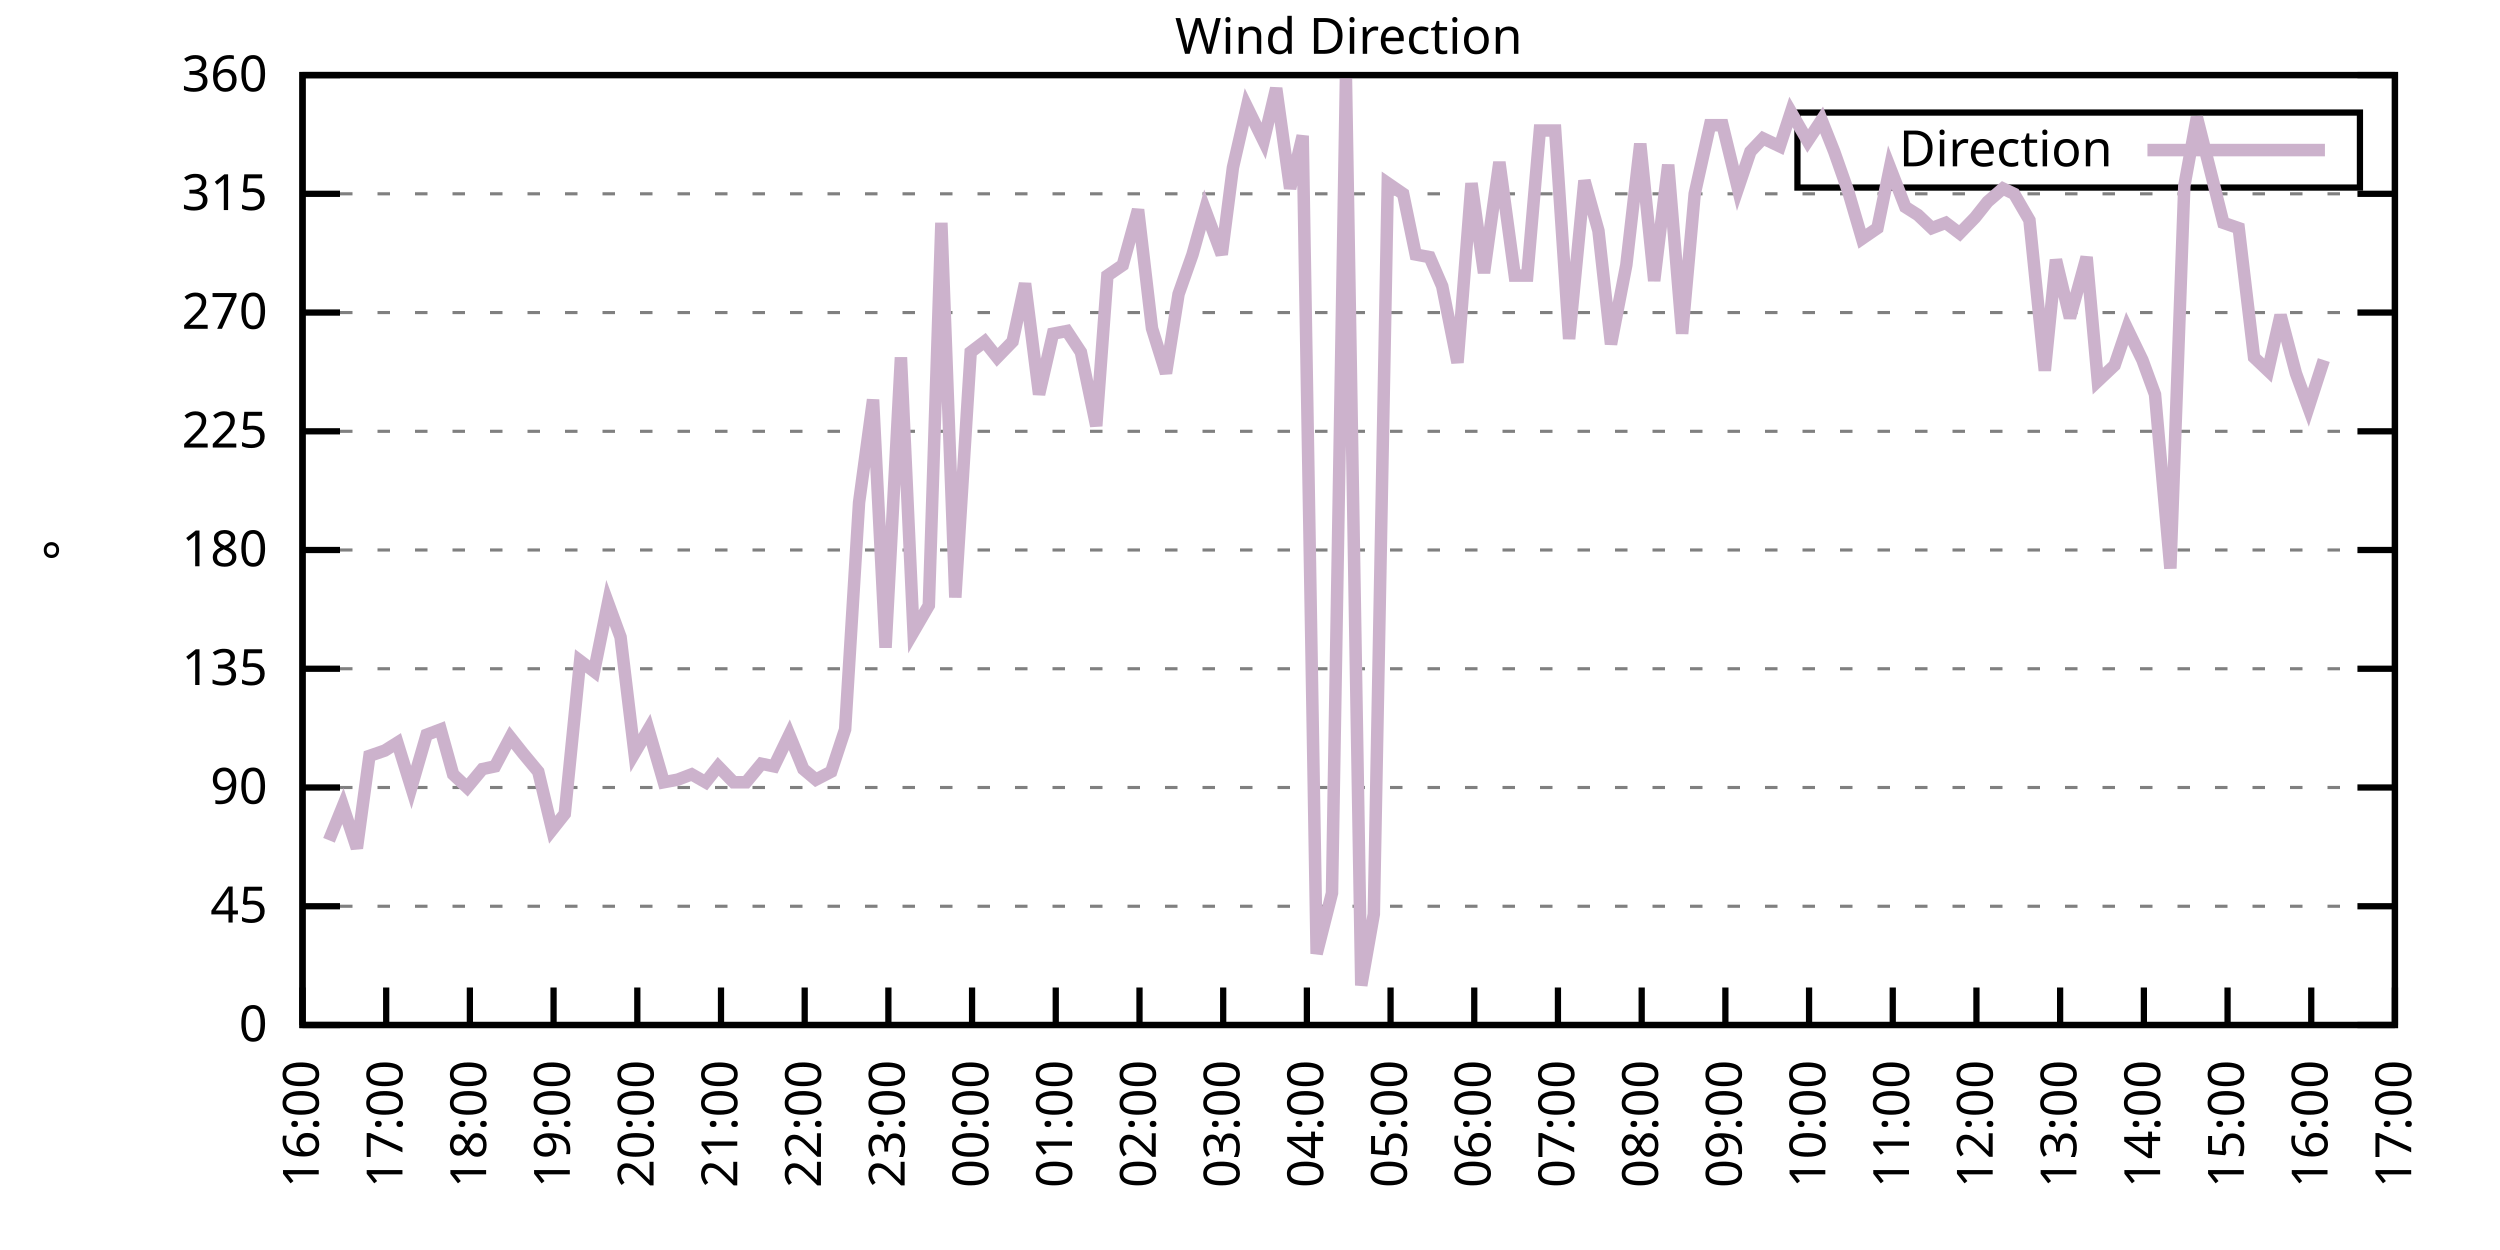
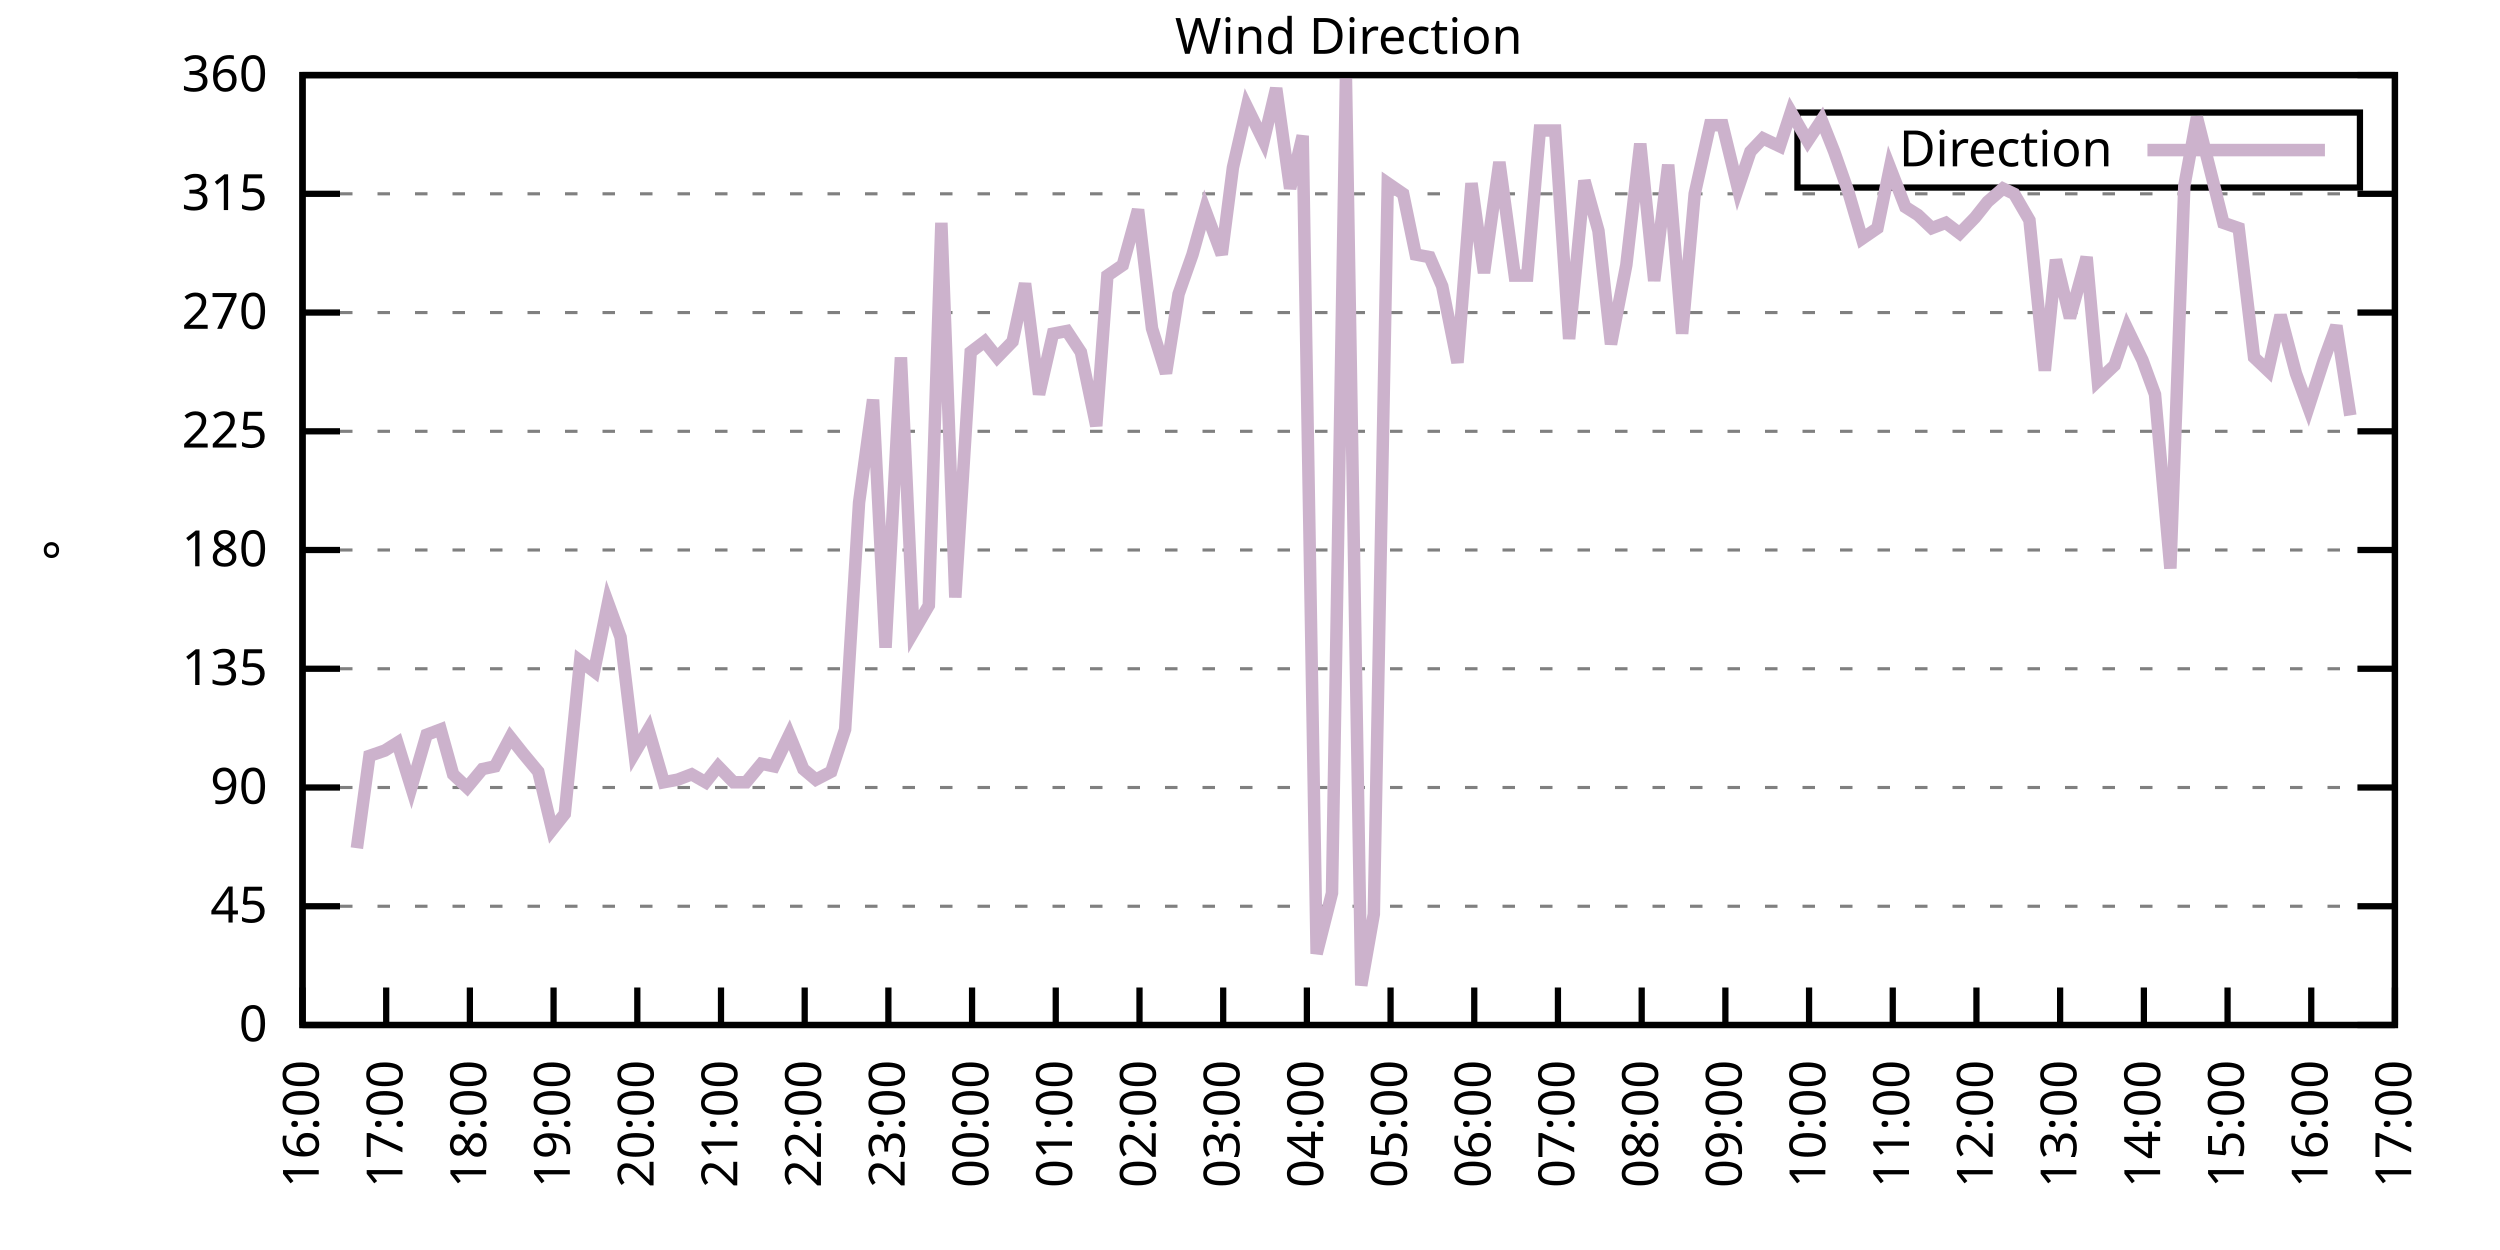
<svg xmlns="http://www.w3.org/2000/svg" xmlns:xlink="http://www.w3.org/1999/xlink" width="400" height="200" viewBox="0 0 400 200">
  <g id="gnuplot_canvas">
    <rect x="0" y="0" width="400" height="200" fill="none" />
    <defs>
      <circle id="gpDot" r="0.5" stroke-width="0.5" stroke="currentColor" />
      <path id="gpPt0" stroke-width="0.333" stroke="currentColor" d="M-1,0 h2 M0,-1 v2" />
      <path id="gpPt1" stroke-width="0.333" stroke="currentColor" d="M-1,-1 L1,1 M1,-1 L-1,1" />
      <path id="gpPt2" stroke-width="0.333" stroke="currentColor" d="M-1,0 L1,0 M0,-1 L0,1 M-1,-1 L1,1 M-1,1 L1,-1" />
      <rect id="gpPt3" stroke-width="0.333" stroke="currentColor" x="-1" y="-1" width="2" height="2" />
      <rect id="gpPt4" stroke-width="0.333" stroke="currentColor" fill="currentColor" x="-1" y="-1" width="2" height="2" />
      <circle id="gpPt5" stroke-width="0.333" stroke="currentColor" cx="0" cy="0" r="1" />
      <use xlink:href="#gpPt5" id="gpPt6" fill="currentColor" stroke="none" />
      <path id="gpPt7" stroke-width="0.333" stroke="currentColor" d="M0,-1.33 L-1.33,0.67 L1.33,0.67 z" />
      <use xlink:href="#gpPt7" id="gpPt8" fill="currentColor" stroke="none" />
      <use xlink:href="#gpPt7" id="gpPt9" stroke="currentColor" transform="rotate(180)" />
      <use xlink:href="#gpPt9" id="gpPt10" fill="currentColor" stroke="none" />
      <use xlink:href="#gpPt3" id="gpPt11" stroke="currentColor" transform="rotate(45)" />
      <use xlink:href="#gpPt11" id="gpPt12" fill="currentColor" stroke="none" />
      <path id="gpPt13" stroke-width="0.333" stroke="currentColor" d="M0,1.330 L1.265,0.411 L0.782,-1.067 L-0.782,-1.076 L-1.265,0.411 z" />
      <use xlink:href="#gpPt13" id="gpPt14" fill="currentColor" stroke="none" />
      <filter id="textbox" filterUnits="objectBoundingBox" x="0" y="0" height="1" width="1">
        <feFlood flood-color="white" flood-opacity="1" result="bgnd" />
        <feComposite in="SourceGraphic" in2="bgnd" operator="atop" />
      </filter>
      <filter id="greybox" filterUnits="objectBoundingBox" x="0" y="0" height="1" width="1">
        <feFlood flood-color="lightgrey" flood-opacity="1" result="grey" />
        <feComposite in="SourceGraphic" in2="grey" operator="atop" />
      </filter>
    </defs>
    <g fill="none" color="white" stroke="currentColor" stroke-width="1.00" stroke-linecap="butt" stroke-linejoin="miter">
</g>
    <g fill="none" color="black" stroke="currentColor" stroke-width="1.00" stroke-linecap="butt" stroke-linejoin="miter">
      <g stroke="none" shape-rendering="crispEdges">
        <polygon fill="rgb(255, 255, 255)" points="48.40,164.00 383.18,164.00 383.18,12.02 48.40,12.02 " />
      </g>
    </g>
    <g fill="none" color="black" stroke="currentColor" stroke-width="1.00" stroke-linecap="butt" stroke-linejoin="miter">
</g>
    <g fill="none" color="black" stroke="black" stroke-width="0.50" stroke-linecap="butt" stroke-linejoin="miter">
</g>
    <g fill="none" color="gray" stroke="currentColor" stroke-width="0.50" stroke-linecap="butt" stroke-linejoin="miter">
      <path stroke="gray" stroke-dasharray="2,4" class="gridline" d="M48.40,164.00 L383.19,164.00  " />
    </g>
    <g fill="none" color="gray" stroke="gray" stroke-width="1.00" stroke-linecap="butt" stroke-linejoin="miter">
</g>
    <g fill="none" color="black" stroke="currentColor" stroke-width="1.00" stroke-linecap="butt" stroke-linejoin="miter">
      <path stroke="black" d="M48.40,164.00 L54.40,164.00 M383.19,164.00 L377.19,164.00  " />
      <g transform="translate(42.80,166.60)" stroke="none" fill="black" font-family="Sans" font-size="8.00" text-anchor="end">
        <text>
          <tspan font-family="Sans"> 0</tspan>
        </text>
      </g>
    </g>
    <g fill="none" color="black" stroke="currentColor" stroke-width="1.00" stroke-linecap="butt" stroke-linejoin="miter">
</g>
    <g fill="none" color="black" stroke="black" stroke-width="0.50" stroke-linecap="butt" stroke-linejoin="miter">
</g>
    <g fill="none" color="gray" stroke="currentColor" stroke-width="0.50" stroke-linecap="butt" stroke-linejoin="miter">
      <path stroke="gray" stroke-dasharray="2,4" class="gridline" d="M48.40,145.00 L383.19,145.00  " />
    </g>
    <g fill="none" color="gray" stroke="gray" stroke-width="1.00" stroke-linecap="butt" stroke-linejoin="miter">
</g>
    <g fill="none" color="black" stroke="currentColor" stroke-width="1.00" stroke-linecap="butt" stroke-linejoin="miter">
      <path stroke="black" d="M48.40,145.00 L54.40,145.00 M383.19,145.00 L377.19,145.00  " />
      <g transform="translate(42.80,147.60)" stroke="none" fill="black" font-family="Sans" font-size="8.00" text-anchor="end">
        <text>
          <tspan font-family="Sans"> 45</tspan>
        </text>
      </g>
    </g>
    <g fill="none" color="black" stroke="currentColor" stroke-width="1.00" stroke-linecap="butt" stroke-linejoin="miter">
</g>
    <g fill="none" color="black" stroke="black" stroke-width="0.50" stroke-linecap="butt" stroke-linejoin="miter">
</g>
    <g fill="none" color="gray" stroke="currentColor" stroke-width="0.50" stroke-linecap="butt" stroke-linejoin="miter">
      <path stroke="gray" stroke-dasharray="2,4" class="gridline" d="M48.40,126.00 L383.19,126.00  " />
    </g>
    <g fill="none" color="gray" stroke="gray" stroke-width="1.00" stroke-linecap="butt" stroke-linejoin="miter">
</g>
    <g fill="none" color="black" stroke="currentColor" stroke-width="1.00" stroke-linecap="butt" stroke-linejoin="miter">
      <path stroke="black" d="M48.40,126.00 L54.40,126.00 M383.19,126.00 L377.19,126.00  " />
      <g transform="translate(42.80,128.60)" stroke="none" fill="black" font-family="Sans" font-size="8.00" text-anchor="end">
        <text>
          <tspan font-family="Sans"> 90</tspan>
        </text>
      </g>
    </g>
    <g fill="none" color="black" stroke="currentColor" stroke-width="1.00" stroke-linecap="butt" stroke-linejoin="miter">
</g>
    <g fill="none" color="black" stroke="black" stroke-width="0.50" stroke-linecap="butt" stroke-linejoin="miter">
</g>
    <g fill="none" color="gray" stroke="currentColor" stroke-width="0.50" stroke-linecap="butt" stroke-linejoin="miter">
      <path stroke="gray" stroke-dasharray="2,4" class="gridline" d="M48.40,107.00 L383.19,107.00  " />
    </g>
    <g fill="none" color="gray" stroke="gray" stroke-width="1.00" stroke-linecap="butt" stroke-linejoin="miter">
</g>
    <g fill="none" color="black" stroke="currentColor" stroke-width="1.00" stroke-linecap="butt" stroke-linejoin="miter">
      <path stroke="black" d="M48.40,107.00 L54.40,107.00 M383.19,107.00 L377.19,107.00  " />
      <g transform="translate(42.80,109.60)" stroke="none" fill="black" font-family="Sans" font-size="8.00" text-anchor="end">
        <text>
          <tspan font-family="Sans"> 135</tspan>
        </text>
      </g>
    </g>
    <g fill="none" color="black" stroke="currentColor" stroke-width="1.00" stroke-linecap="butt" stroke-linejoin="miter">
</g>
    <g fill="none" color="black" stroke="black" stroke-width="0.50" stroke-linecap="butt" stroke-linejoin="miter">
</g>
    <g fill="none" color="gray" stroke="currentColor" stroke-width="0.50" stroke-linecap="butt" stroke-linejoin="miter">
      <path stroke="gray" stroke-dasharray="2,4" class="gridline" d="M48.40,88.00 L383.19,88.00  " />
    </g>
    <g fill="none" color="gray" stroke="gray" stroke-width="1.00" stroke-linecap="butt" stroke-linejoin="miter">
</g>
    <g fill="none" color="black" stroke="currentColor" stroke-width="1.00" stroke-linecap="butt" stroke-linejoin="miter">
      <path stroke="black" d="M48.40,88.00 L54.40,88.00 M383.19,88.00 L377.19,88.00  " />
      <g transform="translate(42.80,90.60)" stroke="none" fill="black" font-family="Sans" font-size="8.00" text-anchor="end">
        <text>
          <tspan font-family="Sans"> 180</tspan>
        </text>
      </g>
    </g>
    <g fill="none" color="black" stroke="currentColor" stroke-width="1.00" stroke-linecap="butt" stroke-linejoin="miter">
</g>
    <g fill="none" color="black" stroke="black" stroke-width="0.50" stroke-linecap="butt" stroke-linejoin="miter">
</g>
    <g fill="none" color="gray" stroke="currentColor" stroke-width="0.50" stroke-linecap="butt" stroke-linejoin="miter">
      <path stroke="gray" stroke-dasharray="2,4" class="gridline" d="M48.40,69.01 L383.19,69.01  " />
    </g>
    <g fill="none" color="gray" stroke="gray" stroke-width="1.00" stroke-linecap="butt" stroke-linejoin="miter">
</g>
    <g fill="none" color="black" stroke="currentColor" stroke-width="1.00" stroke-linecap="butt" stroke-linejoin="miter">
      <path stroke="black" d="M48.40,69.01 L54.40,69.01 M383.19,69.01 L377.19,69.01  " />
      <g transform="translate(42.80,71.61)" stroke="none" fill="black" font-family="Sans" font-size="8.00" text-anchor="end">
        <text>
          <tspan font-family="Sans"> 225</tspan>
        </text>
      </g>
    </g>
    <g fill="none" color="black" stroke="currentColor" stroke-width="1.00" stroke-linecap="butt" stroke-linejoin="miter">
</g>
    <g fill="none" color="black" stroke="black" stroke-width="0.50" stroke-linecap="butt" stroke-linejoin="miter">
</g>
    <g fill="none" color="gray" stroke="currentColor" stroke-width="0.50" stroke-linecap="butt" stroke-linejoin="miter">
      <path stroke="gray" stroke-dasharray="2,4" class="gridline" d="M48.40,50.01 L383.19,50.01  " />
    </g>
    <g fill="none" color="gray" stroke="gray" stroke-width="1.00" stroke-linecap="butt" stroke-linejoin="miter">
</g>
    <g fill="none" color="black" stroke="currentColor" stroke-width="1.00" stroke-linecap="butt" stroke-linejoin="miter">
      <path stroke="black" d="M48.40,50.01 L54.40,50.01 M383.19,50.01 L377.19,50.01  " />
      <g transform="translate(42.80,52.61)" stroke="none" fill="black" font-family="Sans" font-size="8.00" text-anchor="end">
        <text>
          <tspan font-family="Sans"> 270</tspan>
        </text>
      </g>
    </g>
    <g fill="none" color="black" stroke="currentColor" stroke-width="1.00" stroke-linecap="butt" stroke-linejoin="miter">
</g>
    <g fill="none" color="black" stroke="black" stroke-width="0.50" stroke-linecap="butt" stroke-linejoin="miter">
</g>
    <g fill="none" color="gray" stroke="currentColor" stroke-width="0.50" stroke-linecap="butt" stroke-linejoin="miter">
      <path stroke="gray" stroke-dasharray="2,4" class="gridline" d="M48.40,31.01 L383.19,31.01  " />
    </g>
    <g fill="none" color="gray" stroke="gray" stroke-width="1.00" stroke-linecap="butt" stroke-linejoin="miter">
</g>
    <g fill="none" color="black" stroke="currentColor" stroke-width="1.00" stroke-linecap="butt" stroke-linejoin="miter">
      <path stroke="black" d="M48.40,31.01 L54.40,31.01 M383.19,31.01 L377.19,31.01  " />
      <g transform="translate(42.80,33.61)" stroke="none" fill="black" font-family="Sans" font-size="8.00" text-anchor="end">
        <text>
          <tspan font-family="Sans"> 315</tspan>
        </text>
      </g>
    </g>
    <g fill="none" color="black" stroke="currentColor" stroke-width="1.00" stroke-linecap="butt" stroke-linejoin="miter">
</g>
    <g fill="none" color="black" stroke="black" stroke-width="0.50" stroke-linecap="butt" stroke-linejoin="miter">
</g>
    <g fill="none" color="gray" stroke="currentColor" stroke-width="0.50" stroke-linecap="butt" stroke-linejoin="miter">
      <path stroke="gray" stroke-dasharray="2,4" class="gridline" d="M48.40,12.01 L383.19,12.01  " />
    </g>
    <g fill="none" color="gray" stroke="gray" stroke-width="1.00" stroke-linecap="butt" stroke-linejoin="miter">
</g>
    <g fill="none" color="black" stroke="currentColor" stroke-width="1.00" stroke-linecap="butt" stroke-linejoin="miter">
      <path stroke="black" d="M48.40,12.01 L54.40,12.01 M383.19,12.01 L377.19,12.01  " />
      <g transform="translate(42.80,14.61)" stroke="none" fill="black" font-family="Sans" font-size="8.00" text-anchor="end">
        <text>
          <tspan font-family="Sans"> 360</tspan>
        </text>
      </g>
    </g>
    <g fill="none" color="black" stroke="currentColor" stroke-width="1.00" stroke-linecap="butt" stroke-linejoin="miter">
      <path stroke="black" d="M48.40,164.00 L48.40,158.00  " />
      <g transform="translate(51.00,169.60) rotate(270.00)" stroke="none" fill="black" font-family="Sans" font-size="8.00" text-anchor="end">
        <text>
          <tspan font-family="Sans">16:00</tspan>
        </text>
      </g>
    </g>
    <g fill="none" color="black" stroke="currentColor" stroke-width="1.00" stroke-linecap="butt" stroke-linejoin="miter">
      <path stroke="black" d="M61.79,164.00 L61.79,158.00  " />
      <g transform="translate(64.39,169.60) rotate(270.00)" stroke="none" fill="black" font-family="Sans" font-size="8.00" text-anchor="end">
        <text>
          <tspan font-family="Sans">17:00</tspan>
        </text>
      </g>
    </g>
    <g fill="none" color="black" stroke="currentColor" stroke-width="1.00" stroke-linecap="butt" stroke-linejoin="miter">
      <path stroke="black" d="M75.18,164.00 L75.18,158.00  " />
      <g transform="translate(77.78,169.60) rotate(270.00)" stroke="none" fill="black" font-family="Sans" font-size="8.00" text-anchor="end">
        <text>
          <tspan font-family="Sans">18:00</tspan>
        </text>
      </g>
    </g>
    <g fill="none" color="black" stroke="currentColor" stroke-width="1.00" stroke-linecap="butt" stroke-linejoin="miter">
      <path stroke="black" d="M88.57,164.00 L88.57,158.00  " />
      <g transform="translate(91.17,169.60) rotate(270.00)" stroke="none" fill="black" font-family="Sans" font-size="8.00" text-anchor="end">
        <text>
          <tspan font-family="Sans">19:00</tspan>
        </text>
      </g>
    </g>
    <g fill="none" color="black" stroke="currentColor" stroke-width="1.00" stroke-linecap="butt" stroke-linejoin="miter">
      <path stroke="black" d="M101.97,164.00 L101.97,158.00  " />
      <g transform="translate(104.57,169.60) rotate(270.00)" stroke="none" fill="black" font-family="Sans" font-size="8.00" text-anchor="end">
        <text>
          <tspan font-family="Sans">20:00</tspan>
        </text>
      </g>
    </g>
    <g fill="none" color="black" stroke="currentColor" stroke-width="1.00" stroke-linecap="butt" stroke-linejoin="miter">
      <path stroke="black" d="M115.36,164.00 L115.36,158.00  " />
      <g transform="translate(117.96,169.60) rotate(270.00)" stroke="none" fill="black" font-family="Sans" font-size="8.00" text-anchor="end">
        <text>
          <tspan font-family="Sans">21:00</tspan>
        </text>
      </g>
    </g>
    <g fill="none" color="black" stroke="currentColor" stroke-width="1.00" stroke-linecap="butt" stroke-linejoin="miter">
      <path stroke="black" d="M128.75,164.00 L128.75,158.00  " />
      <g transform="translate(131.35,169.60) rotate(270.00)" stroke="none" fill="black" font-family="Sans" font-size="8.00" text-anchor="end">
        <text>
          <tspan font-family="Sans">22:00</tspan>
        </text>
      </g>
    </g>
    <g fill="none" color="black" stroke="currentColor" stroke-width="1.00" stroke-linecap="butt" stroke-linejoin="miter">
      <path stroke="black" d="M142.14,164.00 L142.14,158.00  " />
      <g transform="translate(144.74,169.60) rotate(270.00)" stroke="none" fill="black" font-family="Sans" font-size="8.00" text-anchor="end">
        <text>
          <tspan font-family="Sans">23:00</tspan>
        </text>
      </g>
    </g>
    <g fill="none" color="black" stroke="currentColor" stroke-width="1.00" stroke-linecap="butt" stroke-linejoin="miter">
      <path stroke="black" d="M155.53,164.00 L155.53,158.00  " />
      <g transform="translate(158.13,169.60) rotate(270.00)" stroke="none" fill="black" font-family="Sans" font-size="8.00" text-anchor="end">
        <text>
          <tspan font-family="Sans">00:00</tspan>
        </text>
      </g>
    </g>
    <g fill="none" color="black" stroke="currentColor" stroke-width="1.00" stroke-linecap="butt" stroke-linejoin="miter">
      <path stroke="black" d="M168.92,164.00 L168.92,158.00  " />
      <g transform="translate(171.52,169.60) rotate(270.00)" stroke="none" fill="black" font-family="Sans" font-size="8.00" text-anchor="end">
        <text>
          <tspan font-family="Sans">01:00</tspan>
        </text>
      </g>
    </g>
    <g fill="none" color="black" stroke="currentColor" stroke-width="1.00" stroke-linecap="butt" stroke-linejoin="miter">
      <path stroke="black" d="M182.32,164.00 L182.32,158.00  " />
      <g transform="translate(184.92,169.60) rotate(270.00)" stroke="none" fill="black" font-family="Sans" font-size="8.00" text-anchor="end">
        <text>
          <tspan font-family="Sans">02:00</tspan>
        </text>
      </g>
    </g>
    <g fill="none" color="black" stroke="currentColor" stroke-width="1.00" stroke-linecap="butt" stroke-linejoin="miter">
      <path stroke="black" d="M195.71,164.00 L195.71,158.00  " />
      <g transform="translate(198.31,169.60) rotate(270.00)" stroke="none" fill="black" font-family="Sans" font-size="8.00" text-anchor="end">
        <text>
          <tspan font-family="Sans">03:00</tspan>
        </text>
      </g>
    </g>
    <g fill="none" color="black" stroke="currentColor" stroke-width="1.00" stroke-linecap="butt" stroke-linejoin="miter">
      <path stroke="black" d="M209.10,164.00 L209.10,158.00  " />
      <g transform="translate(211.70,169.60) rotate(270.00)" stroke="none" fill="black" font-family="Sans" font-size="8.00" text-anchor="end">
        <text>
          <tspan font-family="Sans">04:00</tspan>
        </text>
      </g>
    </g>
    <g fill="none" color="black" stroke="currentColor" stroke-width="1.00" stroke-linecap="butt" stroke-linejoin="miter">
      <path stroke="black" d="M222.49,164.00 L222.49,158.00  " />
      <g transform="translate(225.09,169.60) rotate(270.00)" stroke="none" fill="black" font-family="Sans" font-size="8.00" text-anchor="end">
        <text>
          <tspan font-family="Sans">05:00</tspan>
        </text>
      </g>
    </g>
    <g fill="none" color="black" stroke="currentColor" stroke-width="1.00" stroke-linecap="butt" stroke-linejoin="miter">
      <path stroke="black" d="M235.88,164.00 L235.88,158.00  " />
      <g transform="translate(238.48,169.60) rotate(270.00)" stroke="none" fill="black" font-family="Sans" font-size="8.00" text-anchor="end">
        <text>
          <tspan font-family="Sans">06:00</tspan>
        </text>
      </g>
    </g>
    <g fill="none" color="black" stroke="currentColor" stroke-width="1.00" stroke-linecap="butt" stroke-linejoin="miter">
      <path stroke="black" d="M249.27,164.00 L249.27,158.00  " />
      <g transform="translate(251.87,169.60) rotate(270.00)" stroke="none" fill="black" font-family="Sans" font-size="8.00" text-anchor="end">
        <text>
          <tspan font-family="Sans">07:00</tspan>
        </text>
      </g>
    </g>
    <g fill="none" color="black" stroke="currentColor" stroke-width="1.00" stroke-linecap="butt" stroke-linejoin="miter">
      <path stroke="black" d="M262.67,164.00 L262.67,158.00  " />
      <g transform="translate(265.27,169.60) rotate(270.00)" stroke="none" fill="black" font-family="Sans" font-size="8.00" text-anchor="end">
        <text>
          <tspan font-family="Sans">08:00</tspan>
        </text>
      </g>
    </g>
    <g fill="none" color="black" stroke="currentColor" stroke-width="1.00" stroke-linecap="butt" stroke-linejoin="miter">
      <path stroke="black" d="M276.06,164.00 L276.06,158.00  " />
      <g transform="translate(278.66,169.60) rotate(270.00)" stroke="none" fill="black" font-family="Sans" font-size="8.00" text-anchor="end">
        <text>
          <tspan font-family="Sans">09:00</tspan>
        </text>
      </g>
    </g>
    <g fill="none" color="black" stroke="currentColor" stroke-width="1.00" stroke-linecap="butt" stroke-linejoin="miter">
      <path stroke="black" d="M289.45,164.00 L289.45,158.00  " />
      <g transform="translate(292.05,169.60) rotate(270.00)" stroke="none" fill="black" font-family="Sans" font-size="8.00" text-anchor="end">
        <text>
          <tspan font-family="Sans">10:00</tspan>
        </text>
      </g>
    </g>
    <g fill="none" color="black" stroke="currentColor" stroke-width="1.00" stroke-linecap="butt" stroke-linejoin="miter">
      <path stroke="black" d="M302.84,164.00 L302.84,158.00  " />
      <g transform="translate(305.44,169.60) rotate(270.00)" stroke="none" fill="black" font-family="Sans" font-size="8.00" text-anchor="end">
        <text>
          <tspan font-family="Sans">11:00</tspan>
        </text>
      </g>
    </g>
    <g fill="none" color="black" stroke="currentColor" stroke-width="1.00" stroke-linecap="butt" stroke-linejoin="miter">
      <path stroke="black" d="M316.23,164.00 L316.23,158.00  " />
      <g transform="translate(318.83,169.60) rotate(270.00)" stroke="none" fill="black" font-family="Sans" font-size="8.00" text-anchor="end">
        <text>
          <tspan font-family="Sans">12:00</tspan>
        </text>
      </g>
    </g>
    <g fill="none" color="black" stroke="currentColor" stroke-width="1.00" stroke-linecap="butt" stroke-linejoin="miter">
      <path stroke="black" d="M329.62,164.00 L329.62,158.00  " />
      <g transform="translate(332.22,169.60) rotate(270.00)" stroke="none" fill="black" font-family="Sans" font-size="8.00" text-anchor="end">
        <text>
          <tspan font-family="Sans">13:00</tspan>
        </text>
      </g>
    </g>
    <g fill="none" color="black" stroke="currentColor" stroke-width="1.00" stroke-linecap="butt" stroke-linejoin="miter">
      <path stroke="black" d="M343.02,164.00 L343.02,158.00  " />
      <g transform="translate(345.62,169.60) rotate(270.00)" stroke="none" fill="black" font-family="Sans" font-size="8.00" text-anchor="end">
        <text>
          <tspan font-family="Sans">14:00</tspan>
        </text>
      </g>
    </g>
    <g fill="none" color="black" stroke="currentColor" stroke-width="1.00" stroke-linecap="butt" stroke-linejoin="miter">
      <path stroke="black" d="M356.41,164.00 L356.41,158.00  " />
      <g transform="translate(359.01,169.60) rotate(270.00)" stroke="none" fill="black" font-family="Sans" font-size="8.00" text-anchor="end">
        <text>
          <tspan font-family="Sans">15:00</tspan>
        </text>
      </g>
    </g>
    <g fill="none" color="black" stroke="currentColor" stroke-width="1.00" stroke-linecap="butt" stroke-linejoin="miter">
      <path stroke="black" d="M369.80,164.00 L369.80,158.00  " />
      <g transform="translate(372.40,169.60) rotate(270.00)" stroke="none" fill="black" font-family="Sans" font-size="8.00" text-anchor="end">
        <text>
          <tspan font-family="Sans">16:00</tspan>
        </text>
      </g>
    </g>
    <g fill="none" color="black" stroke="currentColor" stroke-width="1.00" stroke-linecap="butt" stroke-linejoin="miter">
      <path stroke="black" d="M383.19,164.00 L383.19,158.00  " />
      <g transform="translate(385.79,169.60) rotate(270.00)" stroke="none" fill="black" font-family="Sans" font-size="8.00" text-anchor="end">
        <text>
          <tspan font-family="Sans">17:00</tspan>
        </text>
      </g>
    </g>
    <g fill="none" color="black" stroke="currentColor" stroke-width="1.00" stroke-linecap="butt" stroke-linejoin="miter">
</g>
    <g fill="none" color="black" stroke="currentColor" stroke-width="1.00" stroke-linecap="butt" stroke-linejoin="miter">
      <path stroke="black" d="M48.40,12.01 L48.40,164.00 L383.19,164.00 L383.19,12.01 L48.40,12.01 Z  " />
    </g>
    <g fill="none" color="black" stroke="currentColor" stroke-width="1.00" stroke-linecap="butt" stroke-linejoin="miter">
</g>
    <g fill="none" color="black" stroke="currentColor" stroke-width="1.00" stroke-linecap="butt" stroke-linejoin="miter">
      <path stroke="black" d="M287.59,30.01 L287.59,18.01 L377.59,18.01 L377.59,30.01 L287.59,30.01 Z  " />
    </g>
    <g id="Wind_direction_plot_1">
      <g fill="none" color="white" stroke="black" stroke-width="2.00" stroke-linecap="butt" stroke-linejoin="miter">
</g>
      <g fill="none" color="black" stroke="currentColor" stroke-width="2.00" stroke-linecap="butt" stroke-linejoin="miter">
        <g transform="translate(337.99,26.61)" stroke="none" fill="black" font-family="Sans" font-size="8.00" text-anchor="end">
          <text>
            <tspan font-family="Sans">Direction</tspan>
          </text>
        </g>
      </g>
      <g fill="none" color="black" stroke="currentColor" stroke-width="2.00" stroke-linecap="butt" stroke-linejoin="miter">
-         <path stroke="rgb(204, 178, 204)" d="M343.59,24.01 L371.99,24.01 M52.64,134.45 L54.87,128.96 L57.10,135.71 L59.11,120.94 L61.57,120.09 L63.58,118.83   L65.81,126.00 L68.26,117.56 L70.50,116.71 L72.50,123.89 L74.74,126.00 L77.19,123.05 L79.20,122.62 L81.66,117.98   L83.66,120.51 L86.12,123.47 L88.35,132.76 L90.36,130.22 L92.82,105.74 L95.05,107.43 L97.28,96.45 L99.29,101.94   L101.52,120.51 L103.75,116.71 L106.21,125.16 L108.44,124.74 L110.67,123.89 L112.90,125.16 L114.91,122.62 L117.37,125.16   L119.38,125.16 L121.83,122.20 L123.84,122.62 L126.29,117.56 L128.53,123.05 L130.54,124.74 L132.99,123.47 L135.22,116.71   L137.45,80.41 L139.69,63.94 L141.69,103.63 L144.15,57.18 L146.16,101.09 L148.61,96.87 L150.62,35.65 L152.85,95.60   L155.31,56.34 L157.54,54.65 L159.55,57.18 L162.01,54.65 L164.01,45.36 L166.25,63.10 L168.48,53.39 L170.71,52.96   L172.94,56.34 L175.40,68.16 L177.18,44.10 L179.64,42.41 L182.09,33.54 L184.32,52.54 L186.56,59.72 L188.57,47.05   L190.80,40.72 L192.81,33.54 L195.48,40.72 L197.27,26.79 L199.50,17.08 L202.18,22.56 L204.19,14.12 L206.42,30.16   L208.43,21.72 L210.66,152.60 L213.12,142.89 L215.35,12.43 L217.80,157.67 L219.81,146.27 L222.04,29.32 L224.50,31.01   L226.51,40.72 L228.74,41.14 L230.75,45.79 L233.20,58.03 L235.44,29.32 L237.44,43.67 L239.90,25.94 L242.36,44.10   L244.36,44.10 L246.37,20.88 L248.83,20.88 L251.06,54.23 L253.51,28.90 L255.75,36.92 L257.76,55.07 L260.21,42.41   L262.44,22.99 L264.67,44.94 L266.91,26.36 L269.14,53.39 L271.15,31.01 L273.60,20.03 L275.61,20.03 L278.07,30.16   L280.07,24.25 L282.08,22.14 L284.76,23.41 L286.55,17.92 L289.23,22.56 L291.46,19.19 L293.47,24.25 L295.70,30.59   L297.93,38.19 L300.39,36.50 L302.39,26.79 L304.85,33.12 L306.86,34.39 L309.09,36.50 L311.32,35.65 L313.55,37.34   L316.01,34.81 L318.02,32.28 L320.47,30.16 L322.26,31.01 L324.71,35.23 L327.17,59.30 L328.95,41.56 L331.19,50.85   L333.86,41.14 L335.65,60.98 L338.33,58.45 L340.34,52.54 L342.79,57.61 L344.80,63.10 L347.26,90.96 L349.49,29.74   L351.50,18.77 L353.95,28.48 L355.74,35.65 L358.19,36.50 L360.65,57.18 L362.88,59.30 L364.89,50.43 L367.34,59.72   L369.35,65.21 L371.81,57.61  " />
+         <path stroke="rgb(204, 178, 204)" d="M343.59,24.01 L371.99,24.01 M57.10,135.71 L59.11,120.94 L61.57,120.09 L63.58,118.83 L65.81,126.00 L68.26,117.56   L70.50,116.71 L72.50,123.89 L74.74,126.00 L77.19,123.05 L79.20,122.62 L81.66,117.98 L83.66,120.51 L86.12,123.47   L88.35,132.76 L90.36,130.22 L92.82,105.74 L95.05,107.43 L97.28,96.45 L99.29,101.94 L101.52,120.51 L103.75,116.71   L106.21,125.16 L108.44,124.74 L110.67,123.89 L112.90,125.16 L114.91,122.62 L117.37,125.16 L119.38,125.16 L121.83,122.20   L123.84,122.62 L126.29,117.56 L128.53,123.05 L130.54,124.74 L132.99,123.47 L135.22,116.71 L137.45,80.41 L139.69,63.94   L141.69,103.63 L144.15,57.18 L146.16,101.09 L148.61,96.87 L150.62,35.65 L152.85,95.60 L155.31,56.34 L157.54,54.65   L159.55,57.18 L162.01,54.65 L164.01,45.36 L166.25,63.10 L168.48,53.39 L170.71,52.96 L172.94,56.34 L175.40,68.16   L177.18,44.10 L179.64,42.41 L182.09,33.54 L184.32,52.54 L186.56,59.72 L188.57,47.05 L190.80,40.72 L192.81,33.54   L195.48,40.72 L197.27,26.79 L199.50,17.08 L202.18,22.56 L204.19,14.12 L206.42,30.16 L208.43,21.72 L210.66,152.60   L213.12,142.89 L215.35,12.43 L217.80,157.67 L219.81,146.27 L222.04,29.32 L224.50,31.01 L226.51,40.72 L228.74,41.14   L230.75,45.79 L233.20,58.03 L235.44,29.32 L237.44,43.67 L239.90,25.94 L242.36,44.10 L244.36,44.10 L246.37,20.88   L248.83,20.88 L251.06,54.23 L253.51,28.90 L255.75,36.92 L257.76,55.07 L260.21,42.41 L262.44,22.99 L264.67,44.94   L266.91,26.36 L269.14,53.39 L271.15,31.01 L273.60,20.03 L275.61,20.03 L278.07,30.16 L280.07,24.25 L282.08,22.14   L284.76,23.41 L286.55,17.92 L289.23,22.56 L291.46,19.19 L293.47,24.25 L295.70,30.59 L297.93,38.19 L300.39,36.50   L302.39,26.79 L304.85,33.12 L306.86,34.39 L309.09,36.50 L311.32,35.65 L313.55,37.34 L316.01,34.81 L318.02,32.28   L320.47,30.16 L322.26,31.01 L324.71,35.23 L327.17,59.30 L328.95,41.56 L331.19,50.85 L333.86,41.14 L335.65,60.98   L338.33,58.45 L340.34,52.54 L342.79,57.61 L344.80,63.10 L347.26,90.96 L349.49,29.74 L351.50,18.77 L353.95,28.48   L355.74,35.65 L358.19,36.50 L360.65,57.18 L362.88,59.30 L364.89,50.43 L367.34,59.72 L369.35,65.21 L371.81,57.61   L373.82,52.12 L376.05,66.47  " />
      </g>
    </g>
    <g fill="none" color="black" stroke="currentColor" stroke-width="2.00" stroke-linecap="butt" stroke-linejoin="miter">
</g>
    <g fill="none" color="black" stroke="black" stroke-width="1.00" stroke-linecap="butt" stroke-linejoin="miter">
</g>
    <g fill="none" color="black" stroke="currentColor" stroke-width="1.00" stroke-linecap="butt" stroke-linejoin="miter">
      <path stroke="black" d="M48.40,12.01 L48.40,164.00 L383.19,164.00 L383.19,12.01 L48.40,12.01 Z  " />
      <g transform="translate(12.80,88.01) rotate(270.00)" stroke="none" fill="black" font-family="Sans" font-size="8.00" text-anchor="middle">
        <text>
          <tspan font-family="Sans">°</tspan>
        </text>
      </g>
    </g>
    <g fill="none" color="black" stroke="currentColor" stroke-width="1.00" stroke-linecap="butt" stroke-linejoin="miter">
</g>
    <g fill="none" color="black" stroke="currentColor" stroke-width="1.00" stroke-linecap="butt" stroke-linejoin="miter">
      <g transform="translate(215.79,8.61)" stroke="none" fill="black" font-family="Sans" font-size="8.00" text-anchor="middle">
        <text>
          <tspan font-family="Sans">Wind Direction</tspan>
        </text>
      </g>
    </g>
    <g fill="none" color="black" stroke="currentColor" stroke-width="1.00" stroke-linecap="butt" stroke-linejoin="miter">
</g>
  </g>
</svg>
